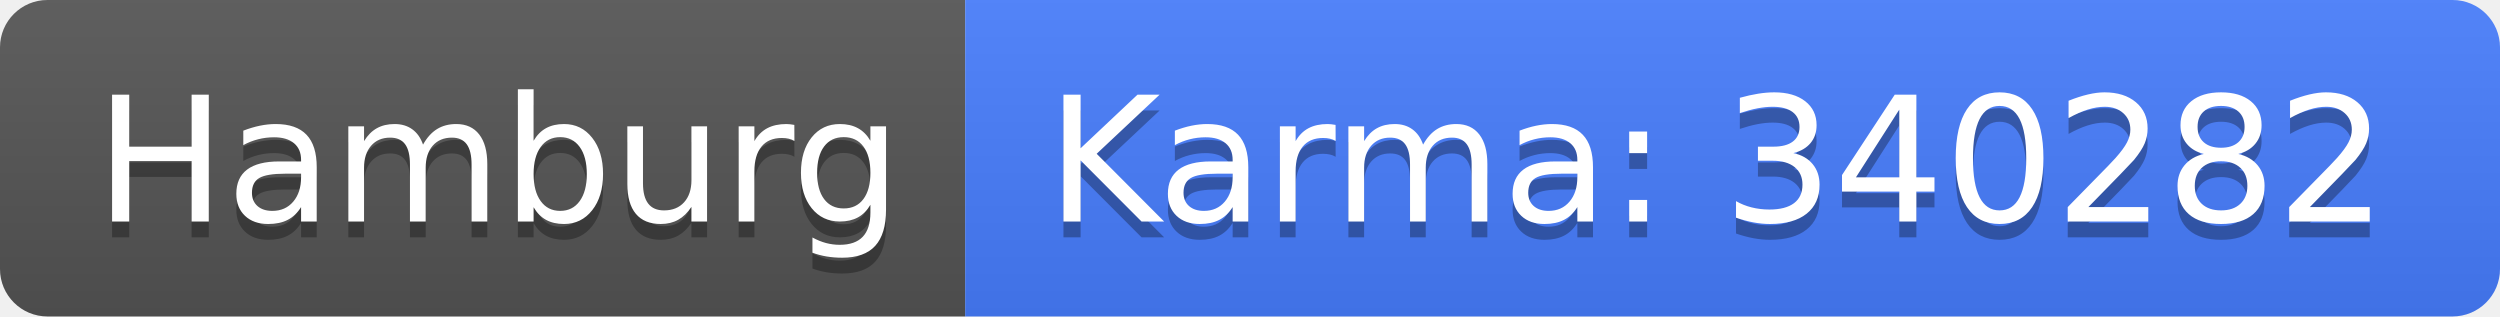
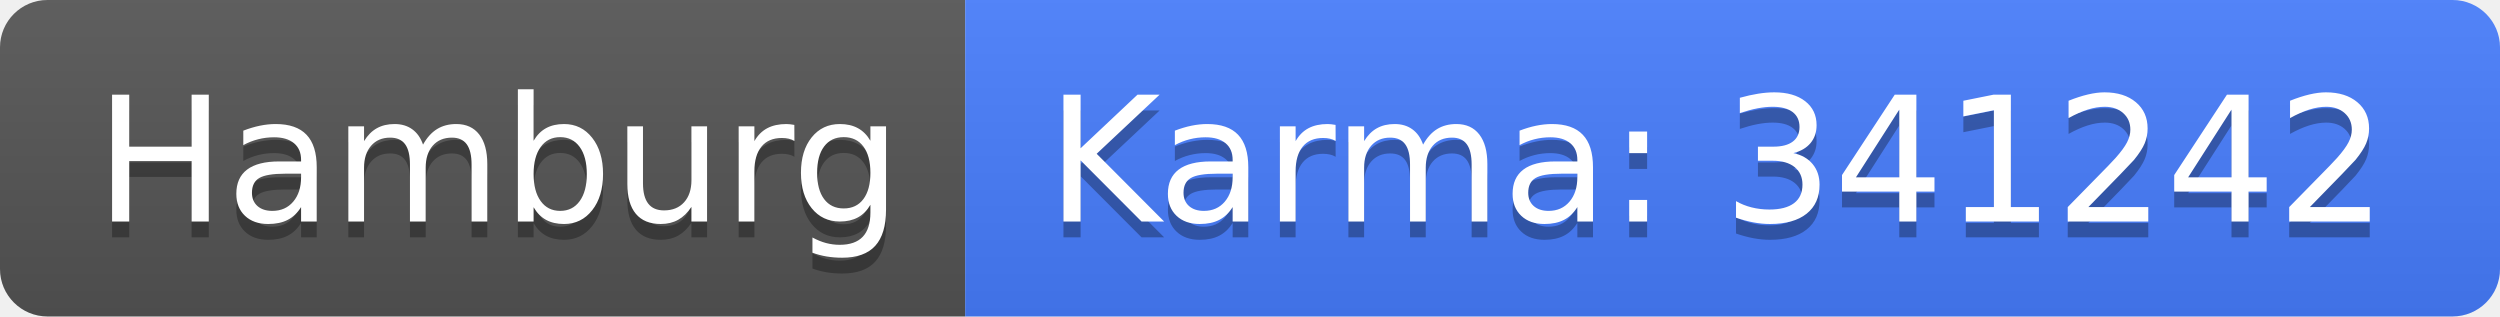
<svg xmlns="http://www.w3.org/2000/svg" width="158" height="20">
  <linearGradient id="b" x2="0" y2="100%">
    <stop offset="0" stop-color="#bbb" stop-opacity=".1" />
    <stop offset="1" stop-opacity=".1" />
  </linearGradient>
  <clipPath id="a">
    <rect width="158" height="20" rx="3" fill="#fff" />
  </clipPath>
  <g clip-path="url(#a)">
    <path fill="#555" d="M0 0h61v20H0z" />
    <path fill="#477eff" d="M61 0h97v20H61z" />
    <path fill="url(#b)" d="M0 0h158v20H0z" />
  </g>
  <g fill="#fff" text-anchor="middle" font-family="DejaVu Sans,Verdana,Geneva,sans-serif" font-size="110">
    <text x="315" y="150" fill="#010101" fill-opacity=".3" transform="scale(.1)" textLength="510">Hamburg</text>
    <text x="315" y="140" transform="scale(.1)" textLength="510">Hamburg</text>
-     <text x="1085" y="150" fill="#010101" fill-opacity=".3" transform="scale(.1)" textLength="870">Karma: 340282</text>
-     <text x="1085" y="140" transform="scale(.1)" textLength="870">Karma: 340282</text>
+     <text x="1085" y="150" fill="#010101" fill-opacity=".3" transform="scale(.1)" textLength="870">Karma: 341242</text>
+     <text x="1085" y="140" transform="scale(.1)" textLength="870">Karma: 341242</text>
  </g>
</svg>
